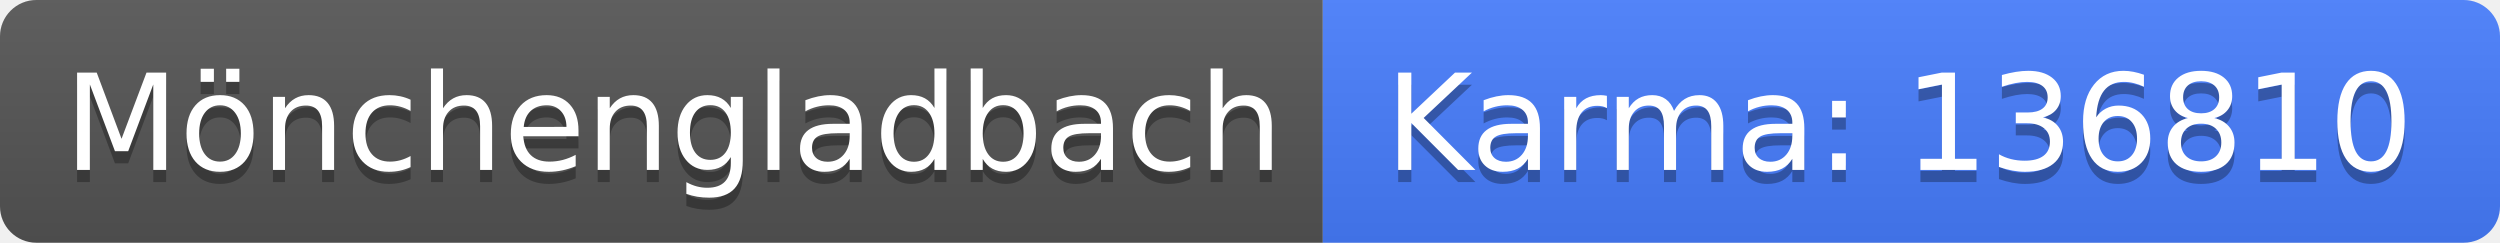
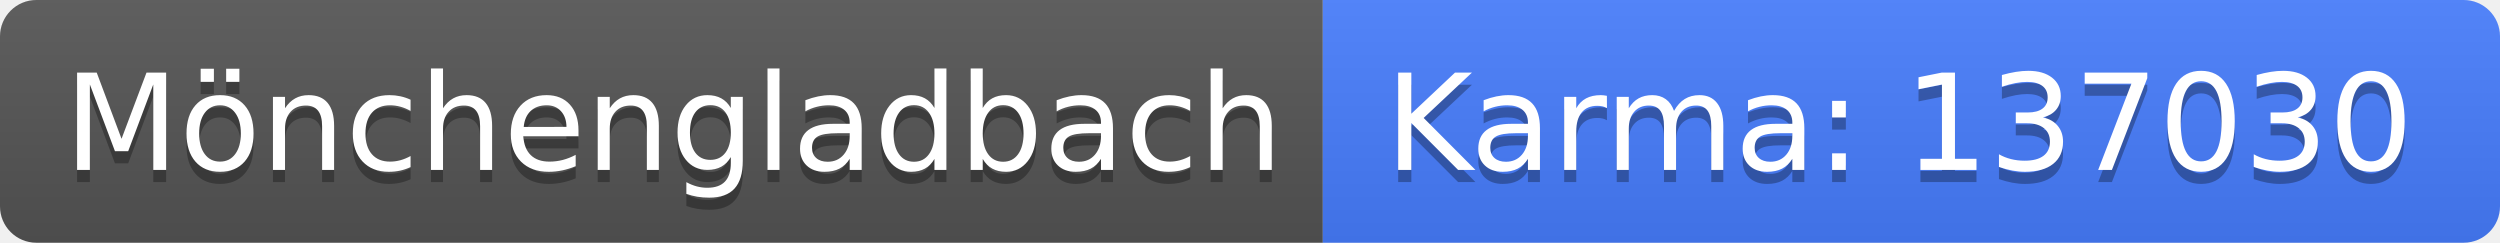
<svg xmlns="http://www.w3.org/2000/svg" width="206" height="20">
  <linearGradient id="b" x2="0" y2="100%">
    <stop offset="0" stop-color="#bbb" stop-opacity=".1" />
    <stop offset="1" stop-opacity=".1" />
  </linearGradient>
  <clipPath id="a">
    <rect width="206" height="20" rx="3" fill="#fff" />
  </clipPath>
  <g clip-path="url(#a)">
    <path fill="#555" d="M0 0h109v20H0z" />
    <path fill="#477eff" d="M109 0h97v20H109z" />
    <path fill="url(#b)" d="M0 0h206v20H0z" />
  </g>
  <g fill="#fff" text-anchor="middle" font-family="DejaVu Sans,Verdana,Geneva,sans-serif" font-size="110">
    <text x="555" y="150" fill="#010101" fill-opacity=".3" transform="scale(.1)" textLength="990">Mönchengladbach</text>
    <text x="555" y="140" transform="scale(.1)" textLength="990">Mönchengladbach</text>
-     <text x="1565" y="150" fill="#010101" fill-opacity=".3" transform="scale(.1)" textLength="870">Karma: 136810</text>
-     <text x="1565" y="140" transform="scale(.1)" textLength="870">Karma: 136810</text>
+     <text x="1565" y="150" fill="#010101" fill-opacity=".3" transform="scale(.1)" textLength="870">Karma: 137030</text>
+     <text x="1565" y="140" transform="scale(.1)" textLength="870">Karma: 137030</text>
  </g>
</svg>
